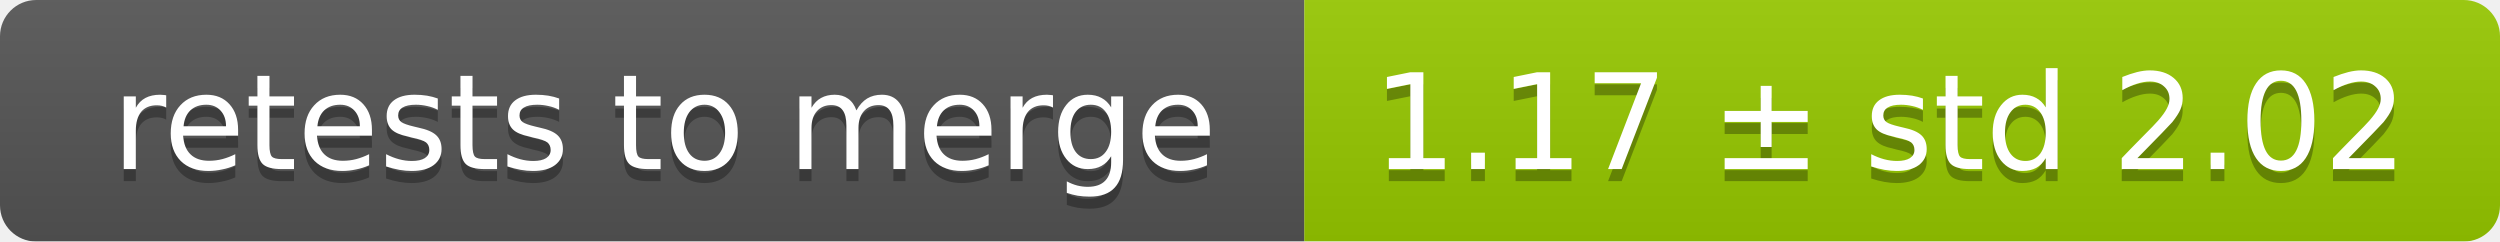
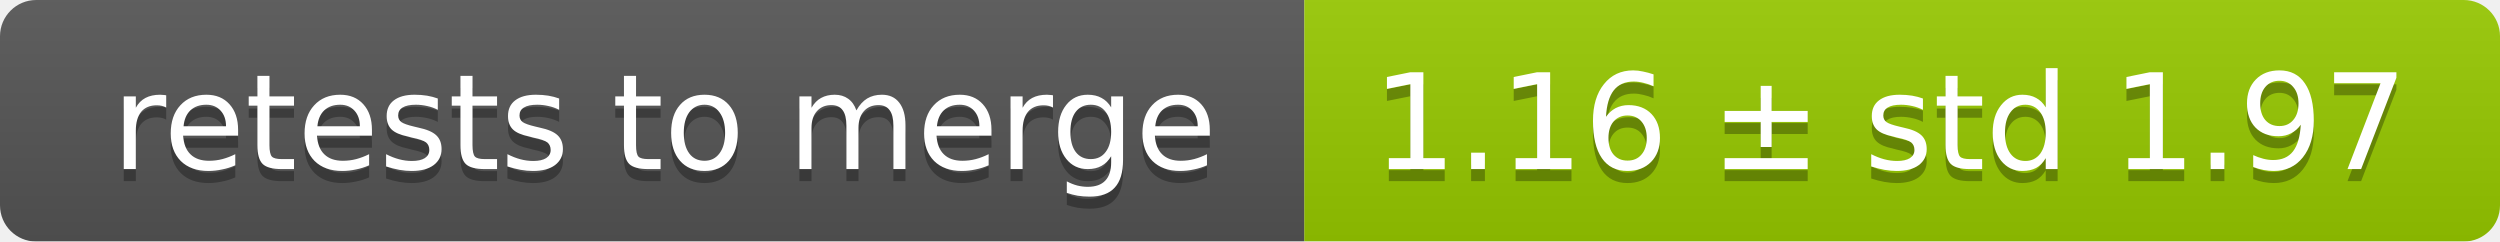
<svg xmlns="http://www.w3.org/2000/svg" width="207" height="20">
  <linearGradient id="smooth" x2="0" y2="100%">
    <stop offset="0" stop-color="#bbb" stop-opacity=".1" />
    <stop offset="1" stop-opacity=".1" />
  </linearGradient>
  <mask id="round">
    <rect width="207" height="20" rx="3" fill="#fff" />
  </mask>
  <g mask="url(#round)">
    <rect width="108" height="20" fill="#555" />
    <rect x="108" width="99" height="20" fill="#97ca00" />
    <rect width="207" height="20" fill="url(#smooth)" />
  </g>
  <g fill="#fff" text-anchor="middle" font-family="DejaVu Sans,Verdana,Geneva,sans-serif" font-size="11">
    <text x="55" y="15" fill="#010101" fill-opacity=".3">retests to merge</text>
    <text x="55" y="14">retests to merge</text>
-     <text x="156.5" y="15" fill="#010101" fill-opacity=".3">1.17 ± std 2.02</text>
-     <text x="156.5" y="14">1.17 ± std 2.02</text>
+     <text x="156.5" y="15" fill="#010101" fill-opacity=".3">1.16 ± std 1.97</text>
+     <text x="156.5" y="14">1.16 ± std 1.97</text>
  </g>
</svg>
